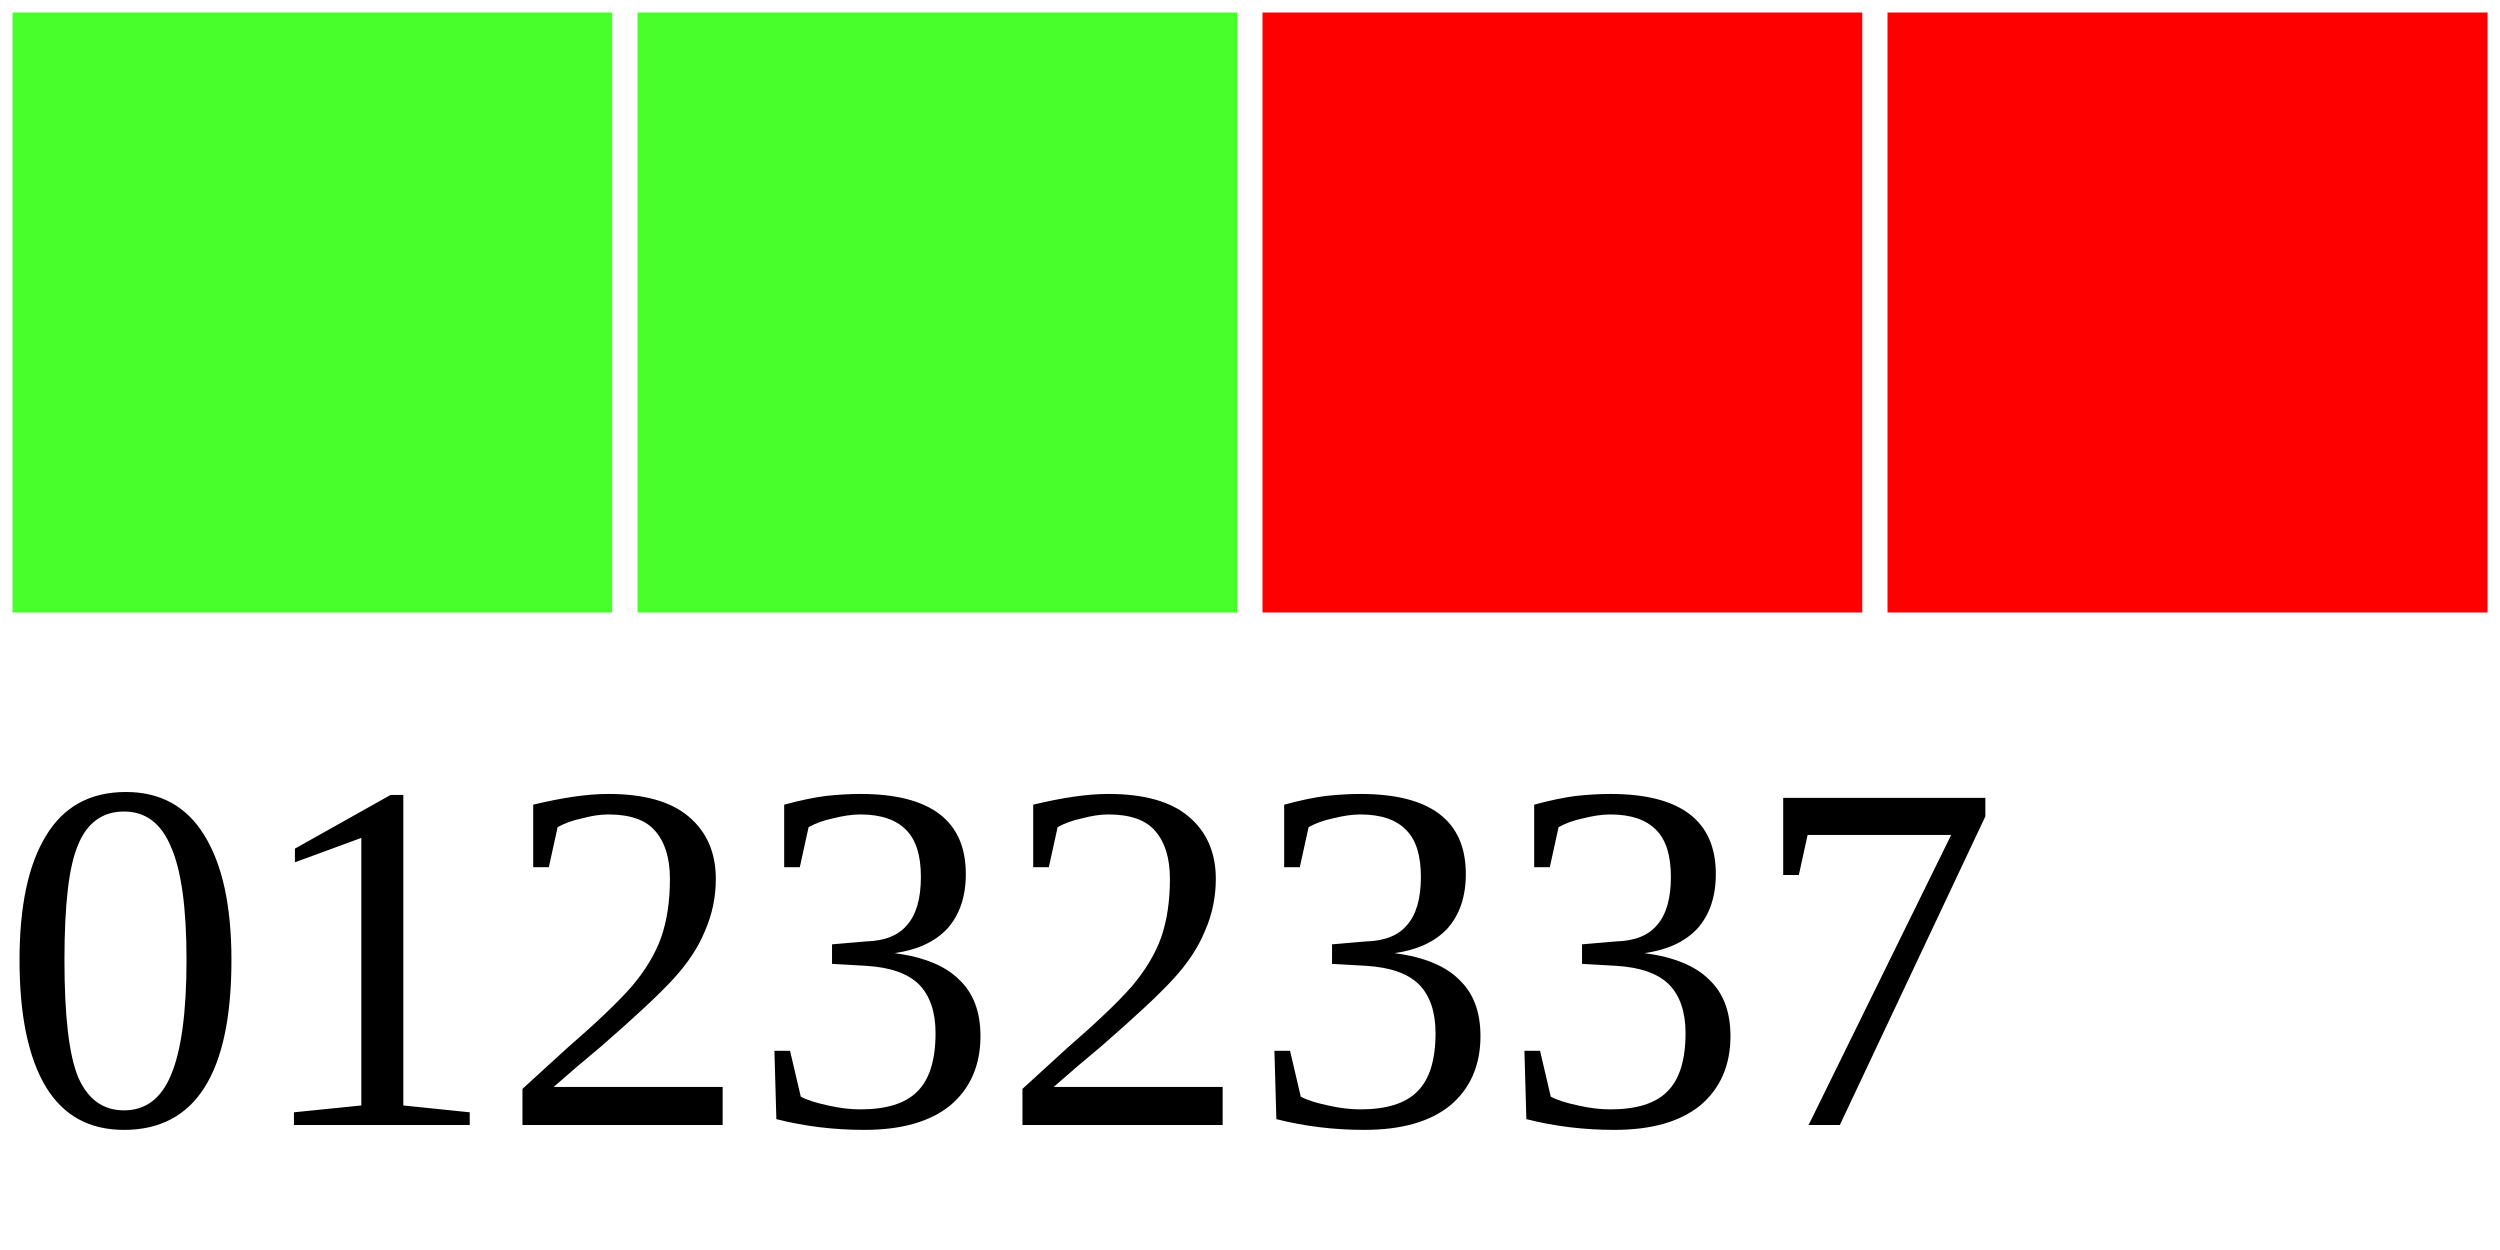
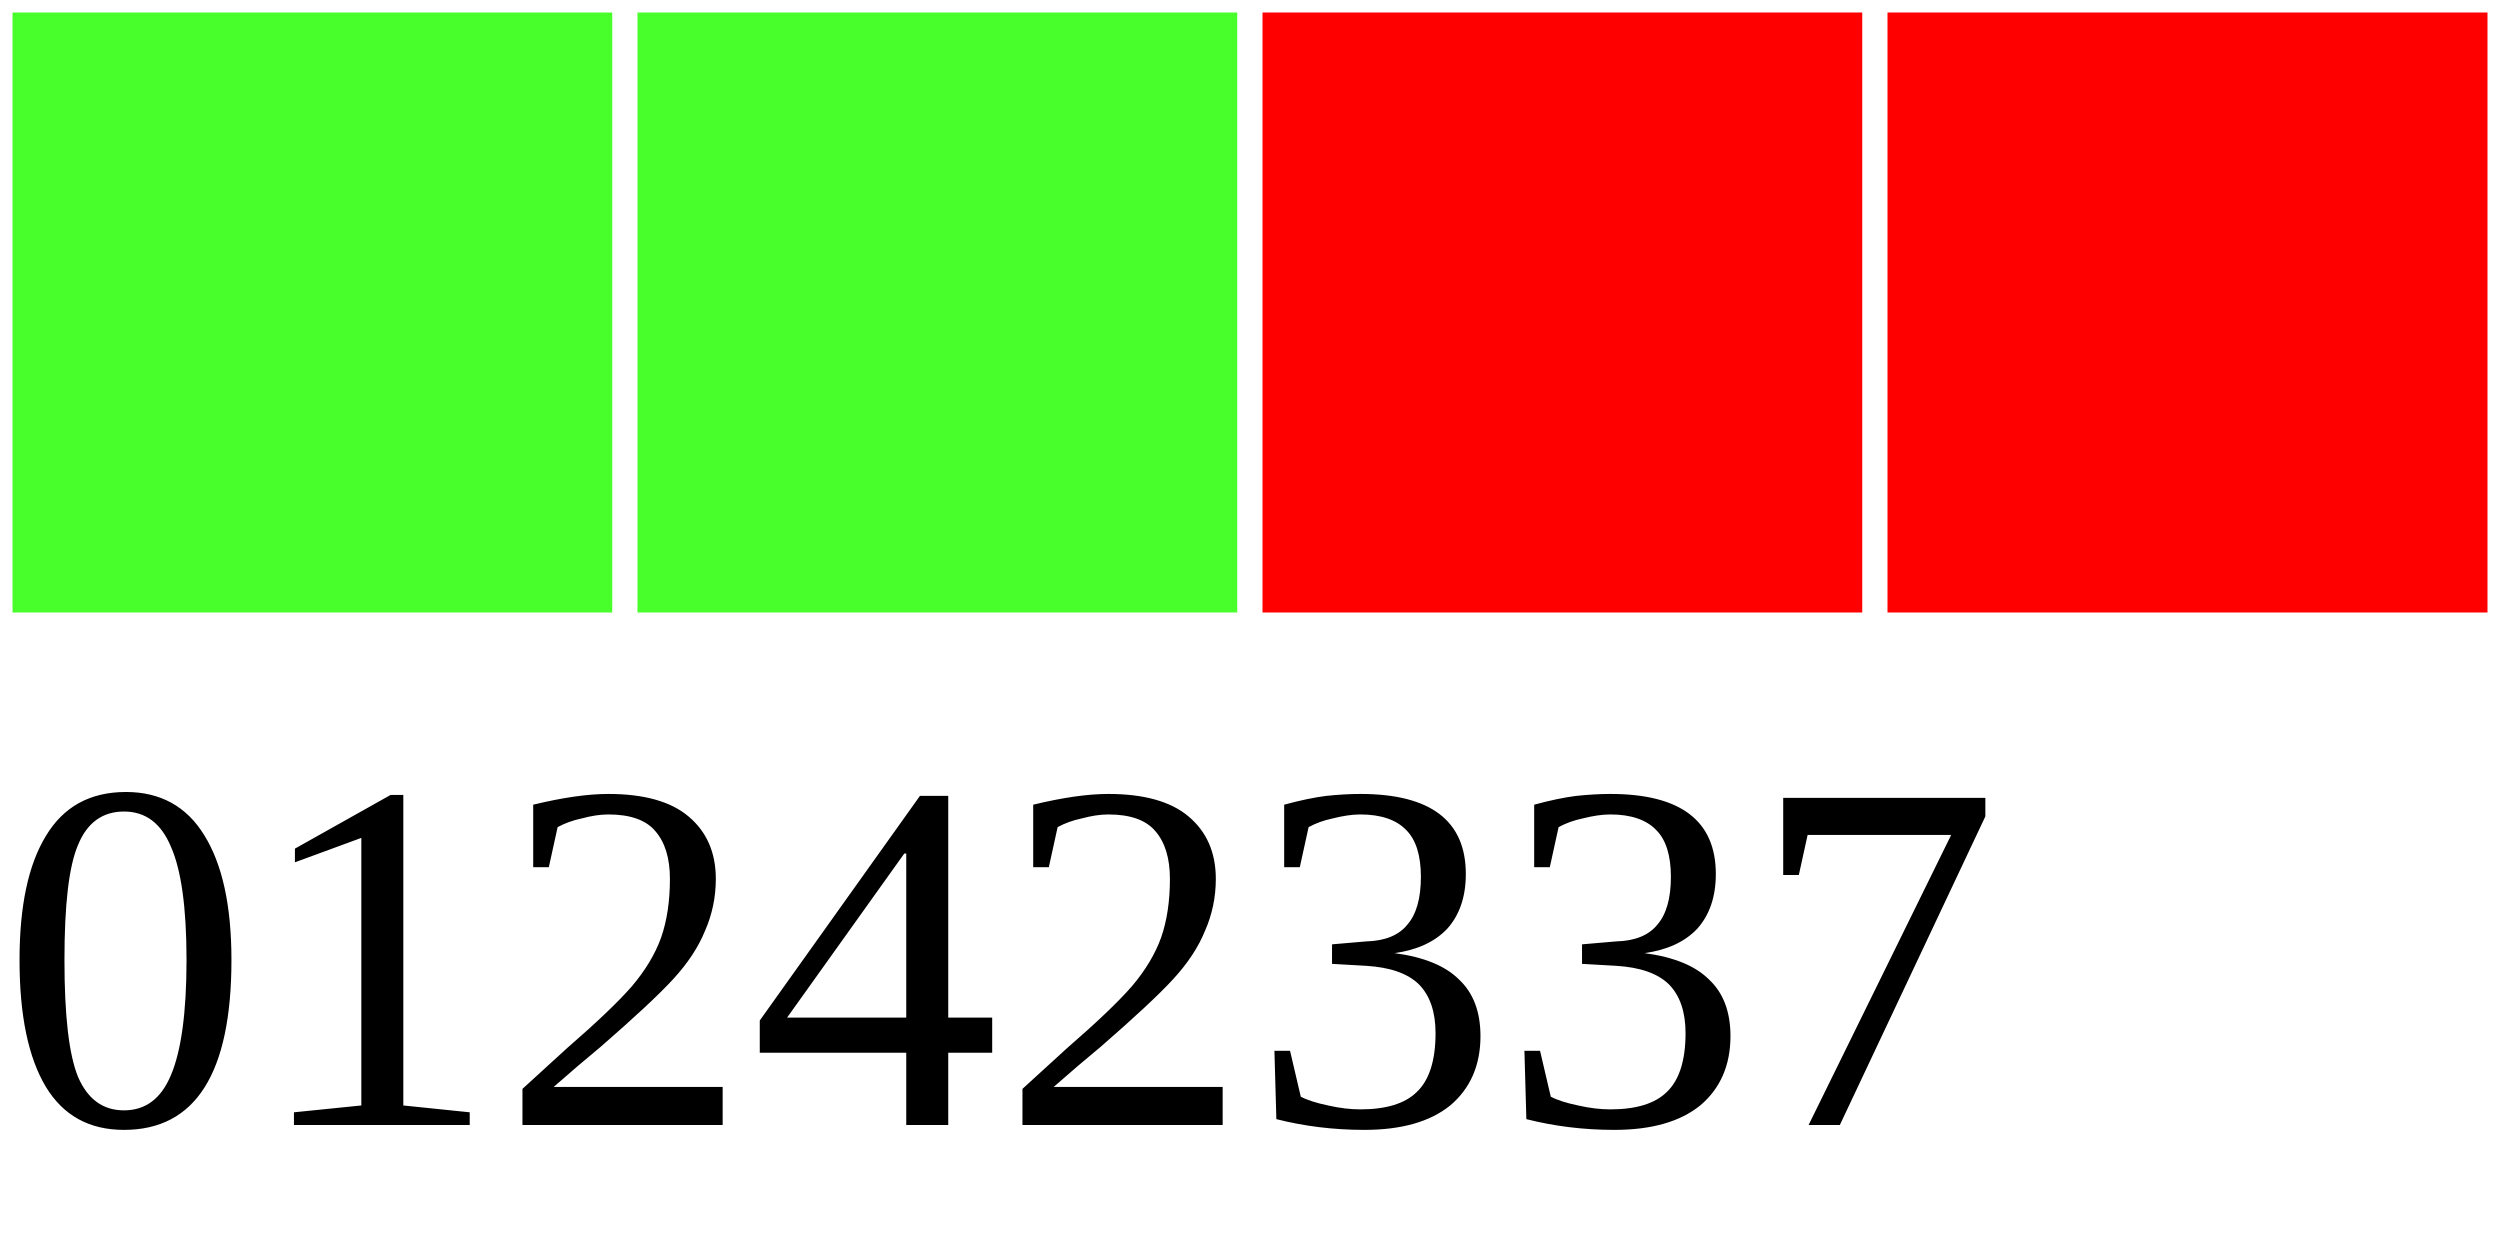
<svg xmlns="http://www.w3.org/2000/svg" width="40" height="20">
  <g>
    <rect width="10" height="10" style="fill:#48FF2C;stroke-width:0.4;stroke:rgb(255,255,255)" x="0" />
    <rect width="10" height="10" style="fill:#48FF2C;stroke-width:0.4;stroke:rgb(255,255,255)" x="10" />
    <rect width="10" height="10" style="fill:#FF0000;stroke-width:0.4;stroke:rgb(255,255,255)" x="20" />
    <rect width="10" height="10" style="fill:#FF0000;stroke-width:0.4;stroke:rgb(255,255,255)" x="30" />
-     <text x="0" y="18" fill="black" font-size="8">01232337</text>
+     <text x="0" y="18" fill="black" font-size="8">01242337</text>
  </g>
</svg>
